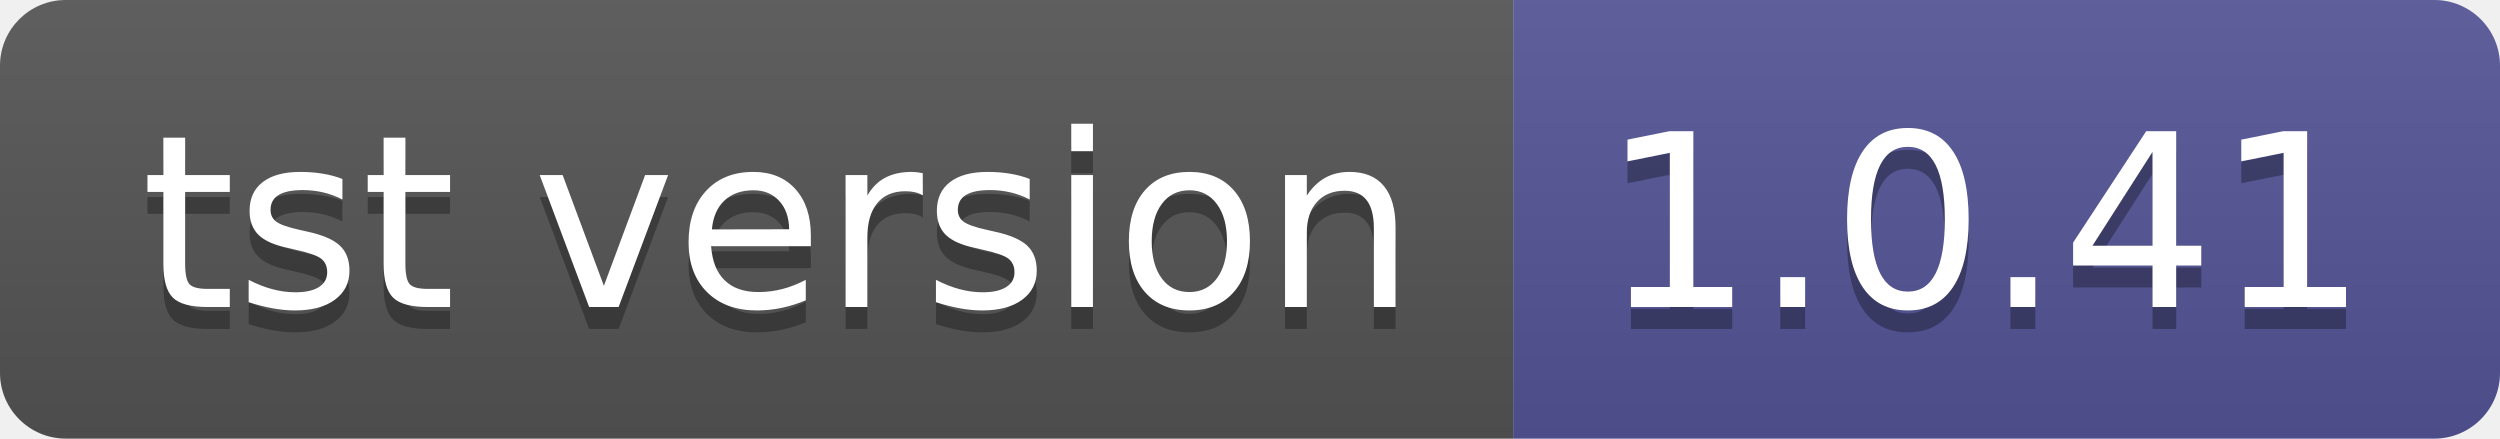
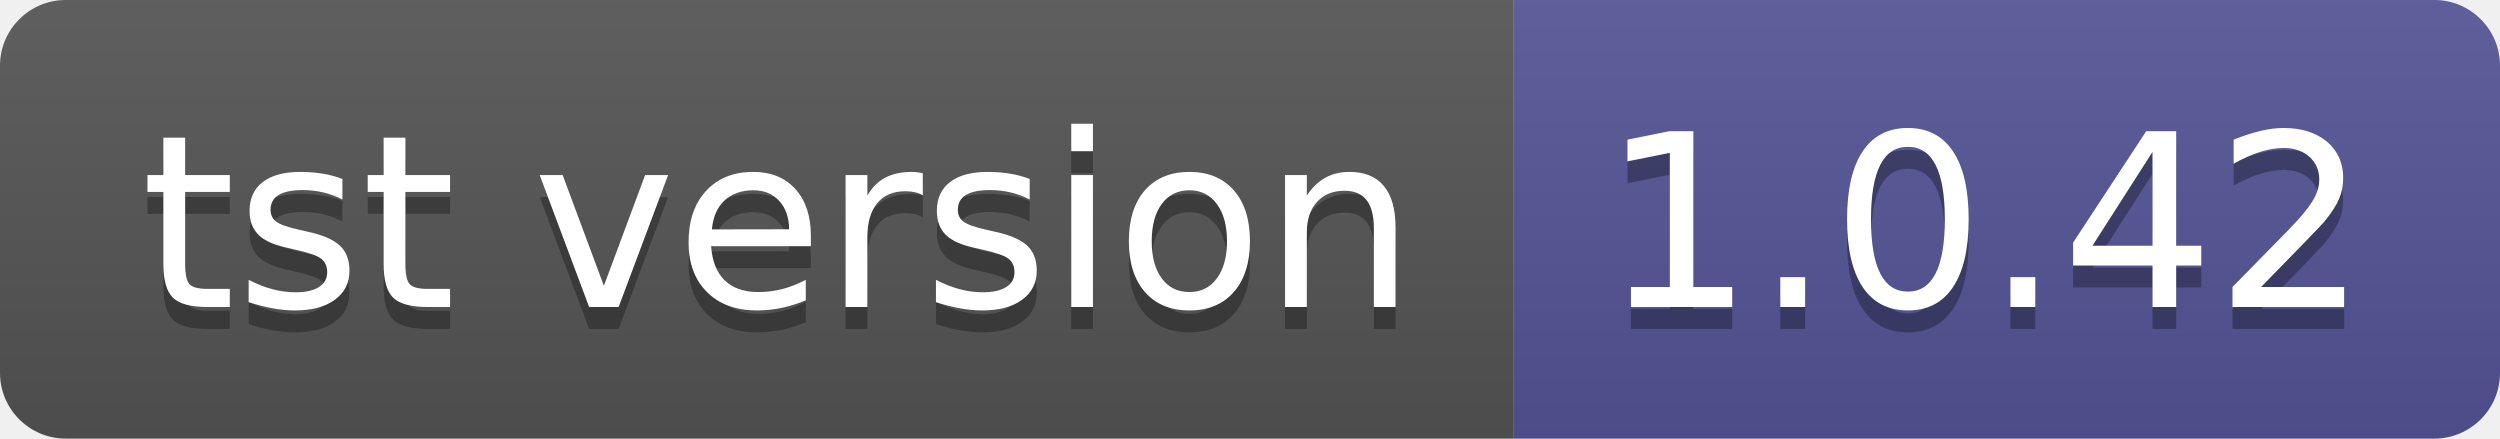
- <svg xmlns="http://www.w3.org/2000/svg" width="114" height="20" role="img" aria-label="tst version: 1.0.41">
+ <svg xmlns="http://www.w3.org/2000/svg" width="114" height="20" role="img" aria-label="tst version: 1.0.42">
  <linearGradient id="s" x2="0" y2="100%">
    <stop offset="0" stop-color="#bbb" stop-opacity=".1" />
    <stop offset="1" stop-opacity=".1" />
  </linearGradient>
  <clipPath id="r">
    <rect width="114" height="20" rx="3" fill="#fff" />
  </clipPath>
  <g clip-path="url(#r)">
    <rect width="69" height="20" fill="#555" />
    <rect x="69" width="45" height="20" fill="#535597" />
    <rect width="114" height="20" fill="url(#s)" />
  </g>
  <g fill="#fff" text-anchor="middle" font-family="Verdana,Geneva,DejaVu Sans,sans-serif" text-rendering="geometricPrecision" font-size="110">
    <text aria-hidden="true" x="355" y="150" fill="#010101" fill-opacity=".3" transform="scale(.1)" textLength="590">tst version</text>
    <text x="355" y="140" transform="scale(.1)" fill="#fff" textLength="590">tst version</text>
-     <text aria-hidden="true" x="905" y="150" fill="#010101" fill-opacity=".3" transform="scale(.1)" textLength="350">1.0.41</text>
-     <text x="905" y="140" transform="scale(.1)" fill="#fff" textLength="350">1.0.41</text>
+     <text aria-hidden="true" x="905" y="150" fill="#010101" fill-opacity=".3" transform="scale(.1)" textLength="350">1.0.42</text>
+     <text x="905" y="140" transform="scale(.1)" fill="#fff" textLength="350">1.0.42</text>
  </g>
</svg>
